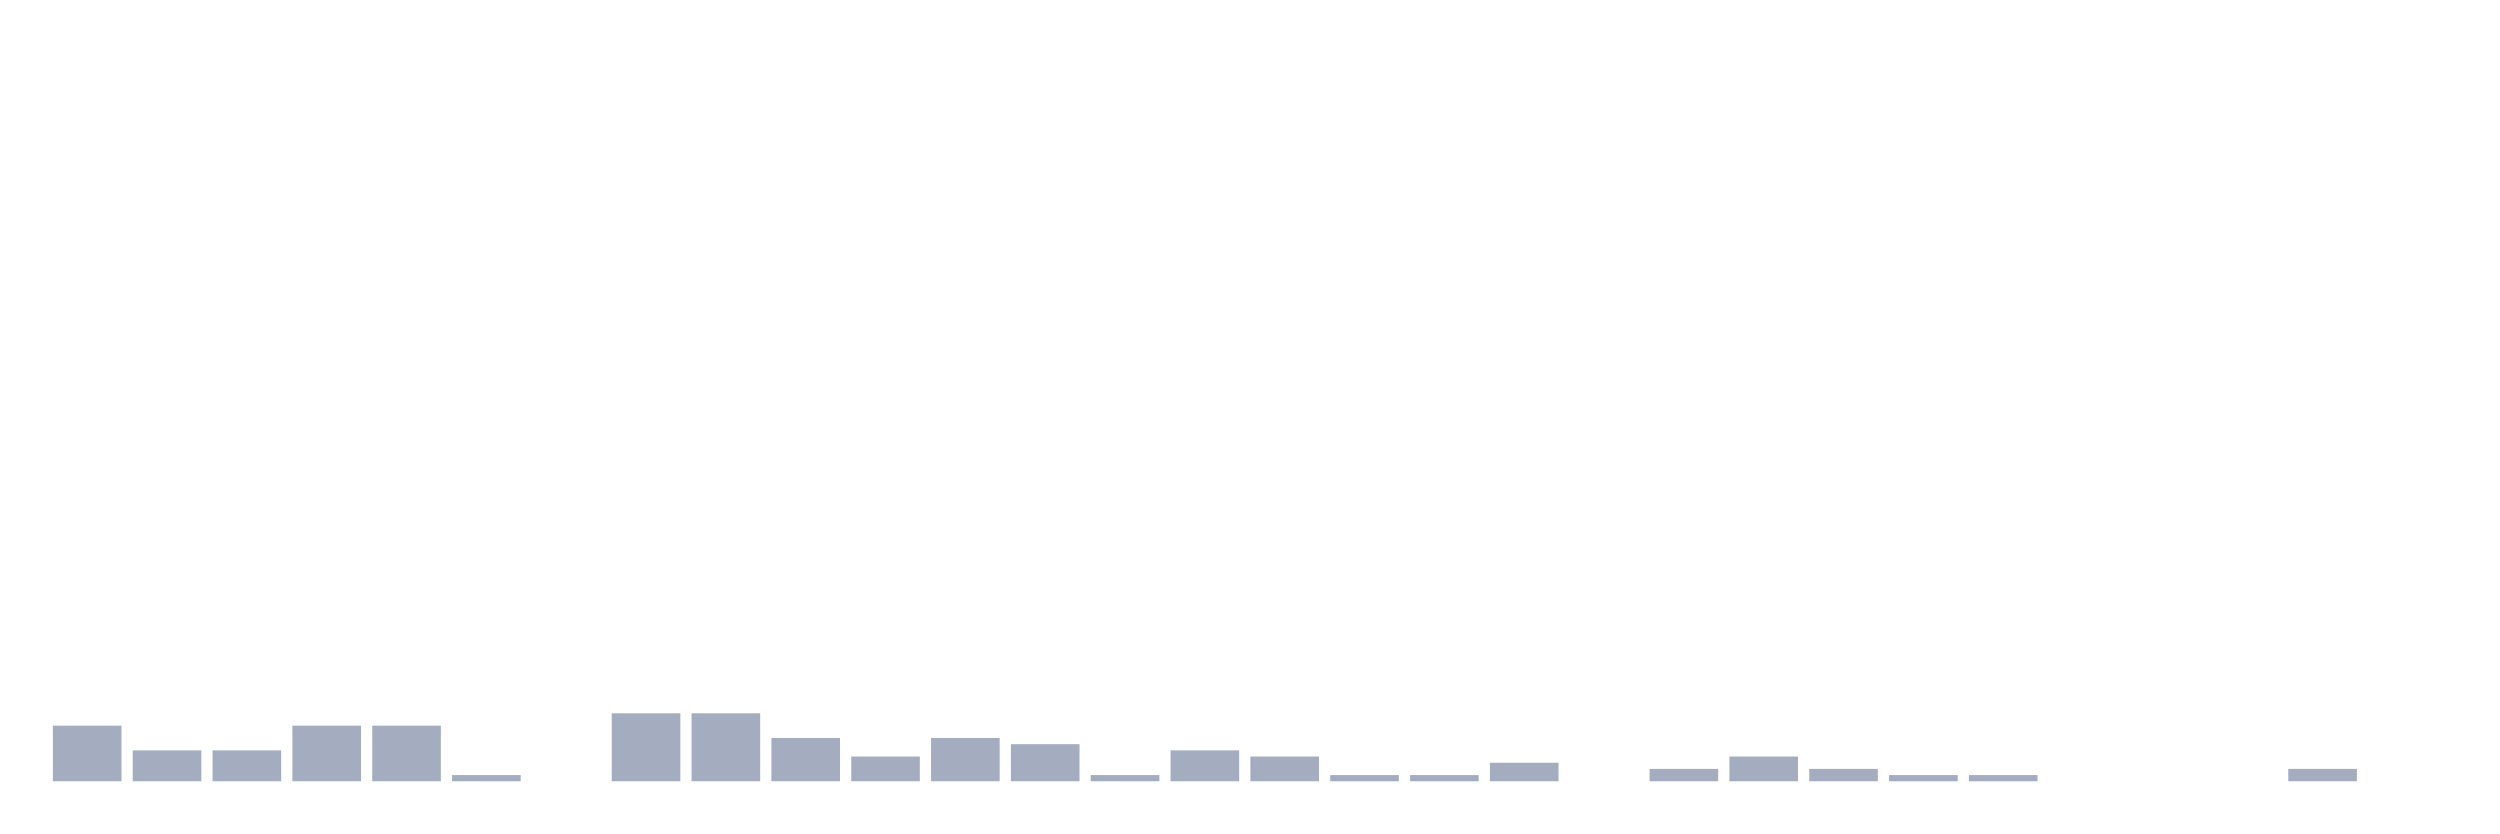
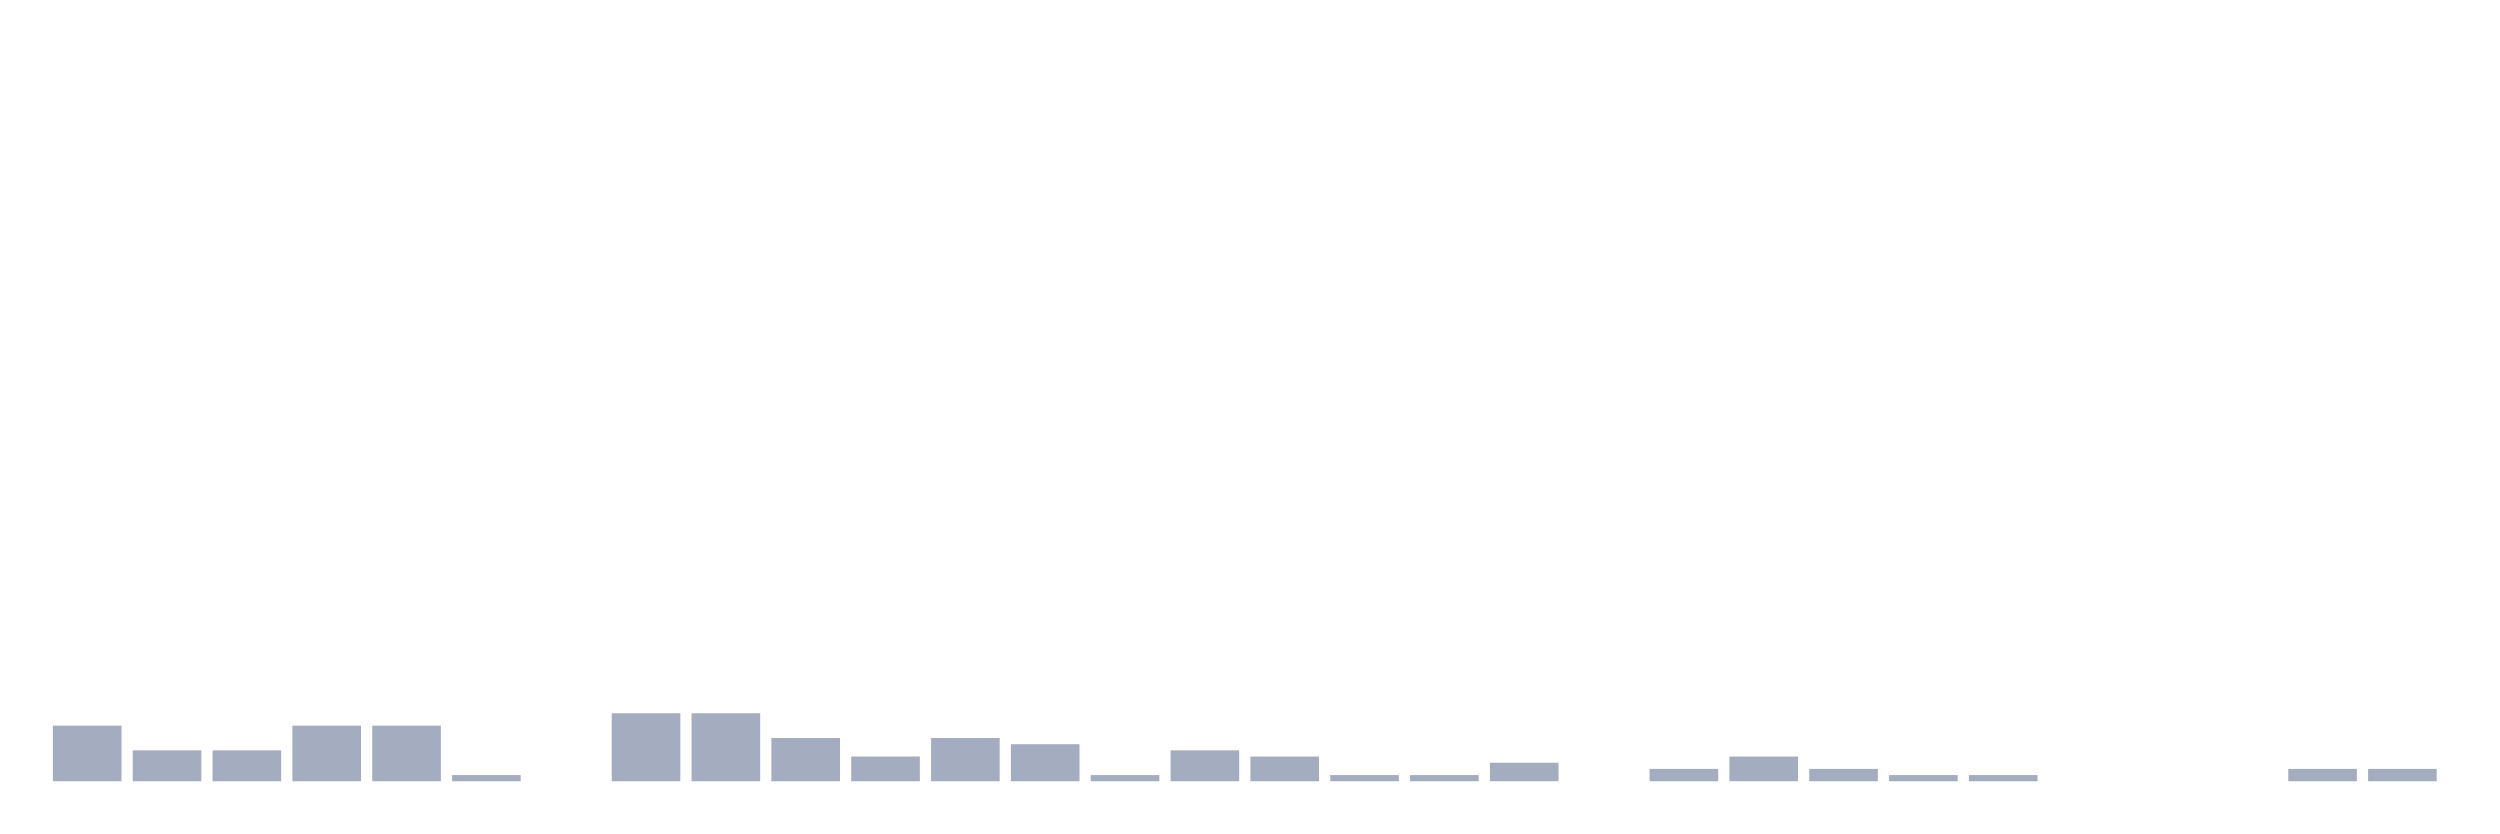
<svg xmlns="http://www.w3.org/2000/svg" viewBox="0 0 480 160">
  <g transform="translate(10,10)">
    <rect class="bar" x="0.153" width="13.175" y="129.322" height="10.678" fill="rgb(164,173,192)" />
    <rect class="bar" x="15.482" width="13.175" y="134.068" height="5.932" fill="rgb(164,173,192)" />
    <rect class="bar" x="30.81" width="13.175" y="134.068" height="5.932" fill="rgb(164,173,192)" />
    <rect class="bar" x="46.138" width="13.175" y="129.322" height="10.678" fill="rgb(164,173,192)" />
    <rect class="bar" x="61.466" width="13.175" y="129.322" height="10.678" fill="rgb(164,173,192)" />
    <rect class="bar" x="76.794" width="13.175" y="138.814" height="1.186" fill="rgb(164,173,192)" />
    <rect class="bar" x="92.123" width="13.175" y="140" height="0" fill="rgb(164,173,192)" />
    <rect class="bar" x="107.451" width="13.175" y="126.949" height="13.051" fill="rgb(164,173,192)" />
    <rect class="bar" x="122.779" width="13.175" y="126.949" height="13.051" fill="rgb(164,173,192)" />
    <rect class="bar" x="138.107" width="13.175" y="131.695" height="8.305" fill="rgb(164,173,192)" />
    <rect class="bar" x="153.436" width="13.175" y="135.254" height="4.746" fill="rgb(164,173,192)" />
    <rect class="bar" x="168.764" width="13.175" y="131.695" height="8.305" fill="rgb(164,173,192)" />
    <rect class="bar" x="184.092" width="13.175" y="132.881" height="7.119" fill="rgb(164,173,192)" />
    <rect class="bar" x="199.42" width="13.175" y="138.814" height="1.186" fill="rgb(164,173,192)" />
    <rect class="bar" x="214.748" width="13.175" y="134.068" height="5.932" fill="rgb(164,173,192)" />
    <rect class="bar" x="230.077" width="13.175" y="135.254" height="4.746" fill="rgb(164,173,192)" />
    <rect class="bar" x="245.405" width="13.175" y="138.814" height="1.186" fill="rgb(164,173,192)" />
    <rect class="bar" x="260.733" width="13.175" y="138.814" height="1.186" fill="rgb(164,173,192)" />
    <rect class="bar" x="276.061" width="13.175" y="136.441" height="3.559" fill="rgb(164,173,192)" />
    <rect class="bar" x="291.39" width="13.175" y="140" height="0" fill="rgb(164,173,192)" />
    <rect class="bar" x="306.718" width="13.175" y="137.627" height="2.373" fill="rgb(164,173,192)" />
    <rect class="bar" x="322.046" width="13.175" y="135.254" height="4.746" fill="rgb(164,173,192)" />
    <rect class="bar" x="337.374" width="13.175" y="137.627" height="2.373" fill="rgb(164,173,192)" />
    <rect class="bar" x="352.702" width="13.175" y="138.814" height="1.186" fill="rgb(164,173,192)" />
    <rect class="bar" x="368.031" width="13.175" y="138.814" height="1.186" fill="rgb(164,173,192)" />
    <rect class="bar" x="383.359" width="13.175" y="140" height="0" fill="rgb(164,173,192)" />
    <rect class="bar" x="398.687" width="13.175" y="140" height="0" fill="rgb(164,173,192)" />
    <rect class="bar" x="414.015" width="13.175" y="140" height="0" fill="rgb(164,173,192)" />
    <rect class="bar" x="429.344" width="13.175" y="137.627" height="2.373" fill="rgb(164,173,192)" />
-     <rect class="bar" x="444.672" width="13.175" y="140" height="0" fill="rgb(164,173,192)" />
+     <rect class="bar" x="444.672" width="13.175" y="137.627" height="2.373" fill="rgb(164,173,192)" />
  </g>
</svg>
